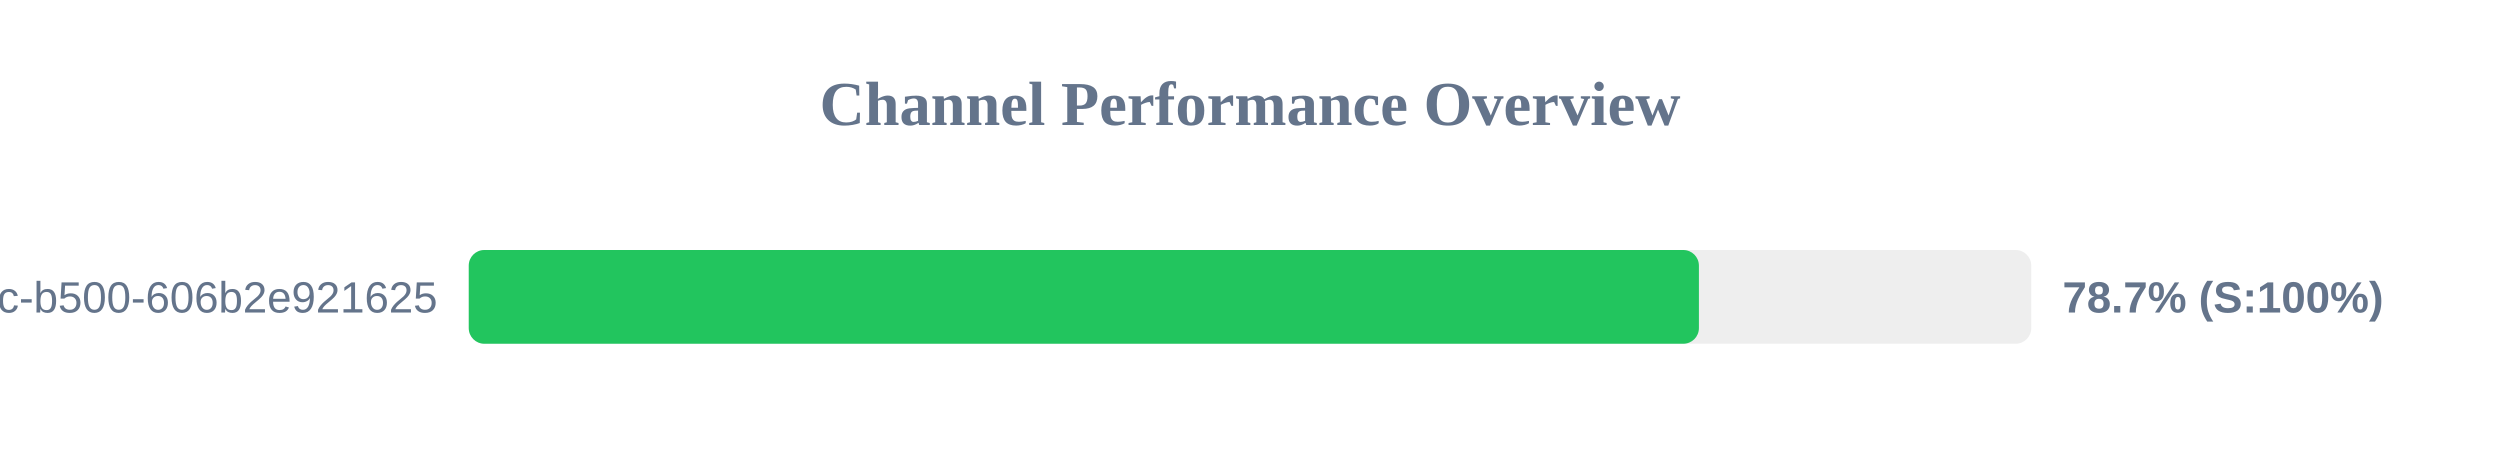
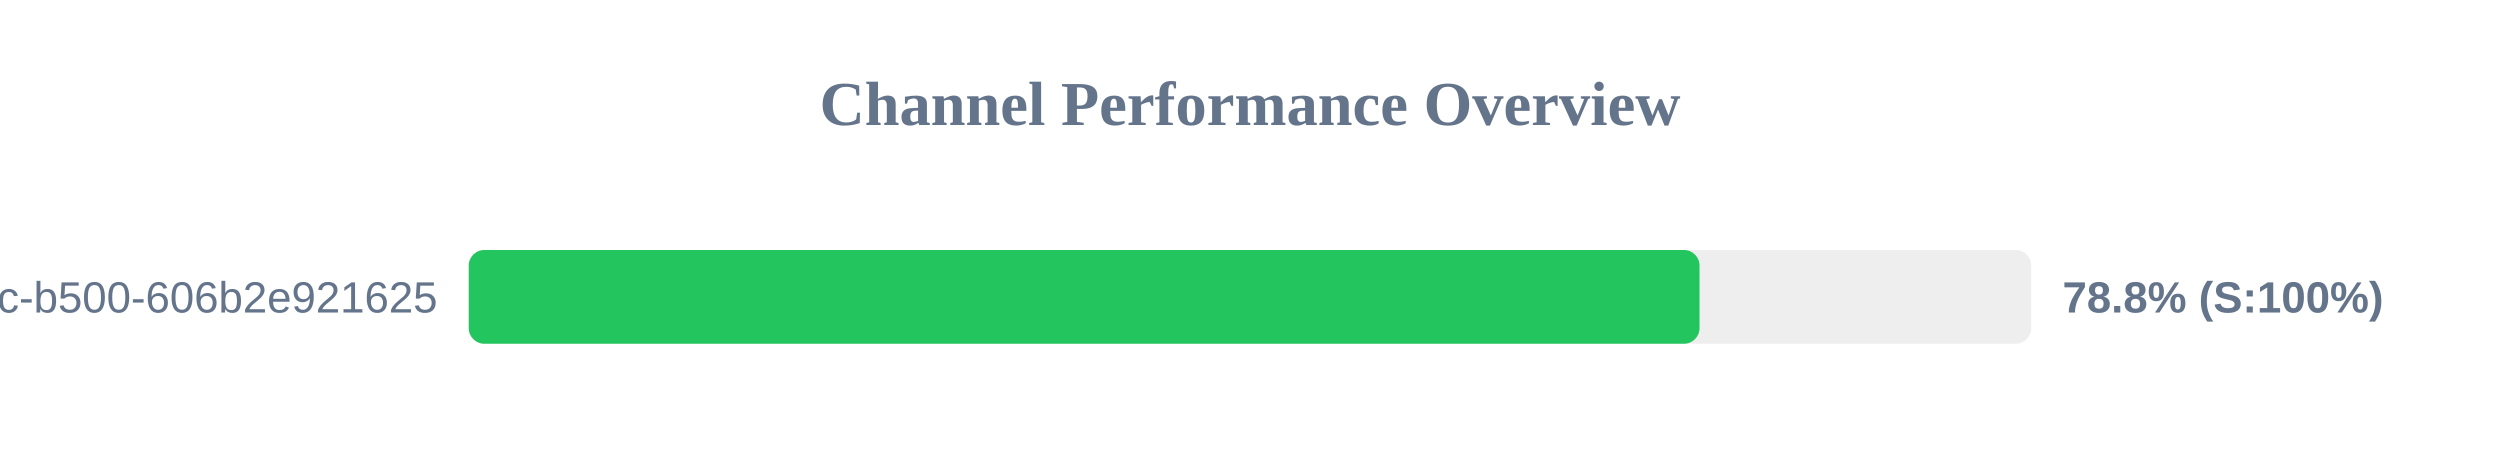
<svg xmlns="http://www.w3.org/2000/svg" width="800" height="150" version="1.1">
  <style>
        .row { font: 14px Arial; fill: #64748b; }
        .score { font: bold 14px Arial; fill: #64748b; }
    </style>
  <text x="400" y="40" text-anchor="middle" font-size="20px" font-weight="bold" fill="#64748b">Channel Performance Overview</text>
  <rect x="150" y="80" width="500" height="30" fill="#eee" rx="5" />
-   <rect x="150" y="80" width="393.65" height="30" fill="#22c55e" rx="5" />
+   <rect x="150" y="80" width="393.85" height="30" fill="#22c55e" rx="5" />
  <text x="140" y="100" text-anchor="end" class="row">?uuid=f901861b-6491-450c-b500-606b2e921625</text>
-   <text x="660" y="100" text-anchor="start" class="score">78.7% (S:100%)</text>
+   <text x="660" y="100" text-anchor="start" class="score">78.8% (S:100%)</text>
</svg>
